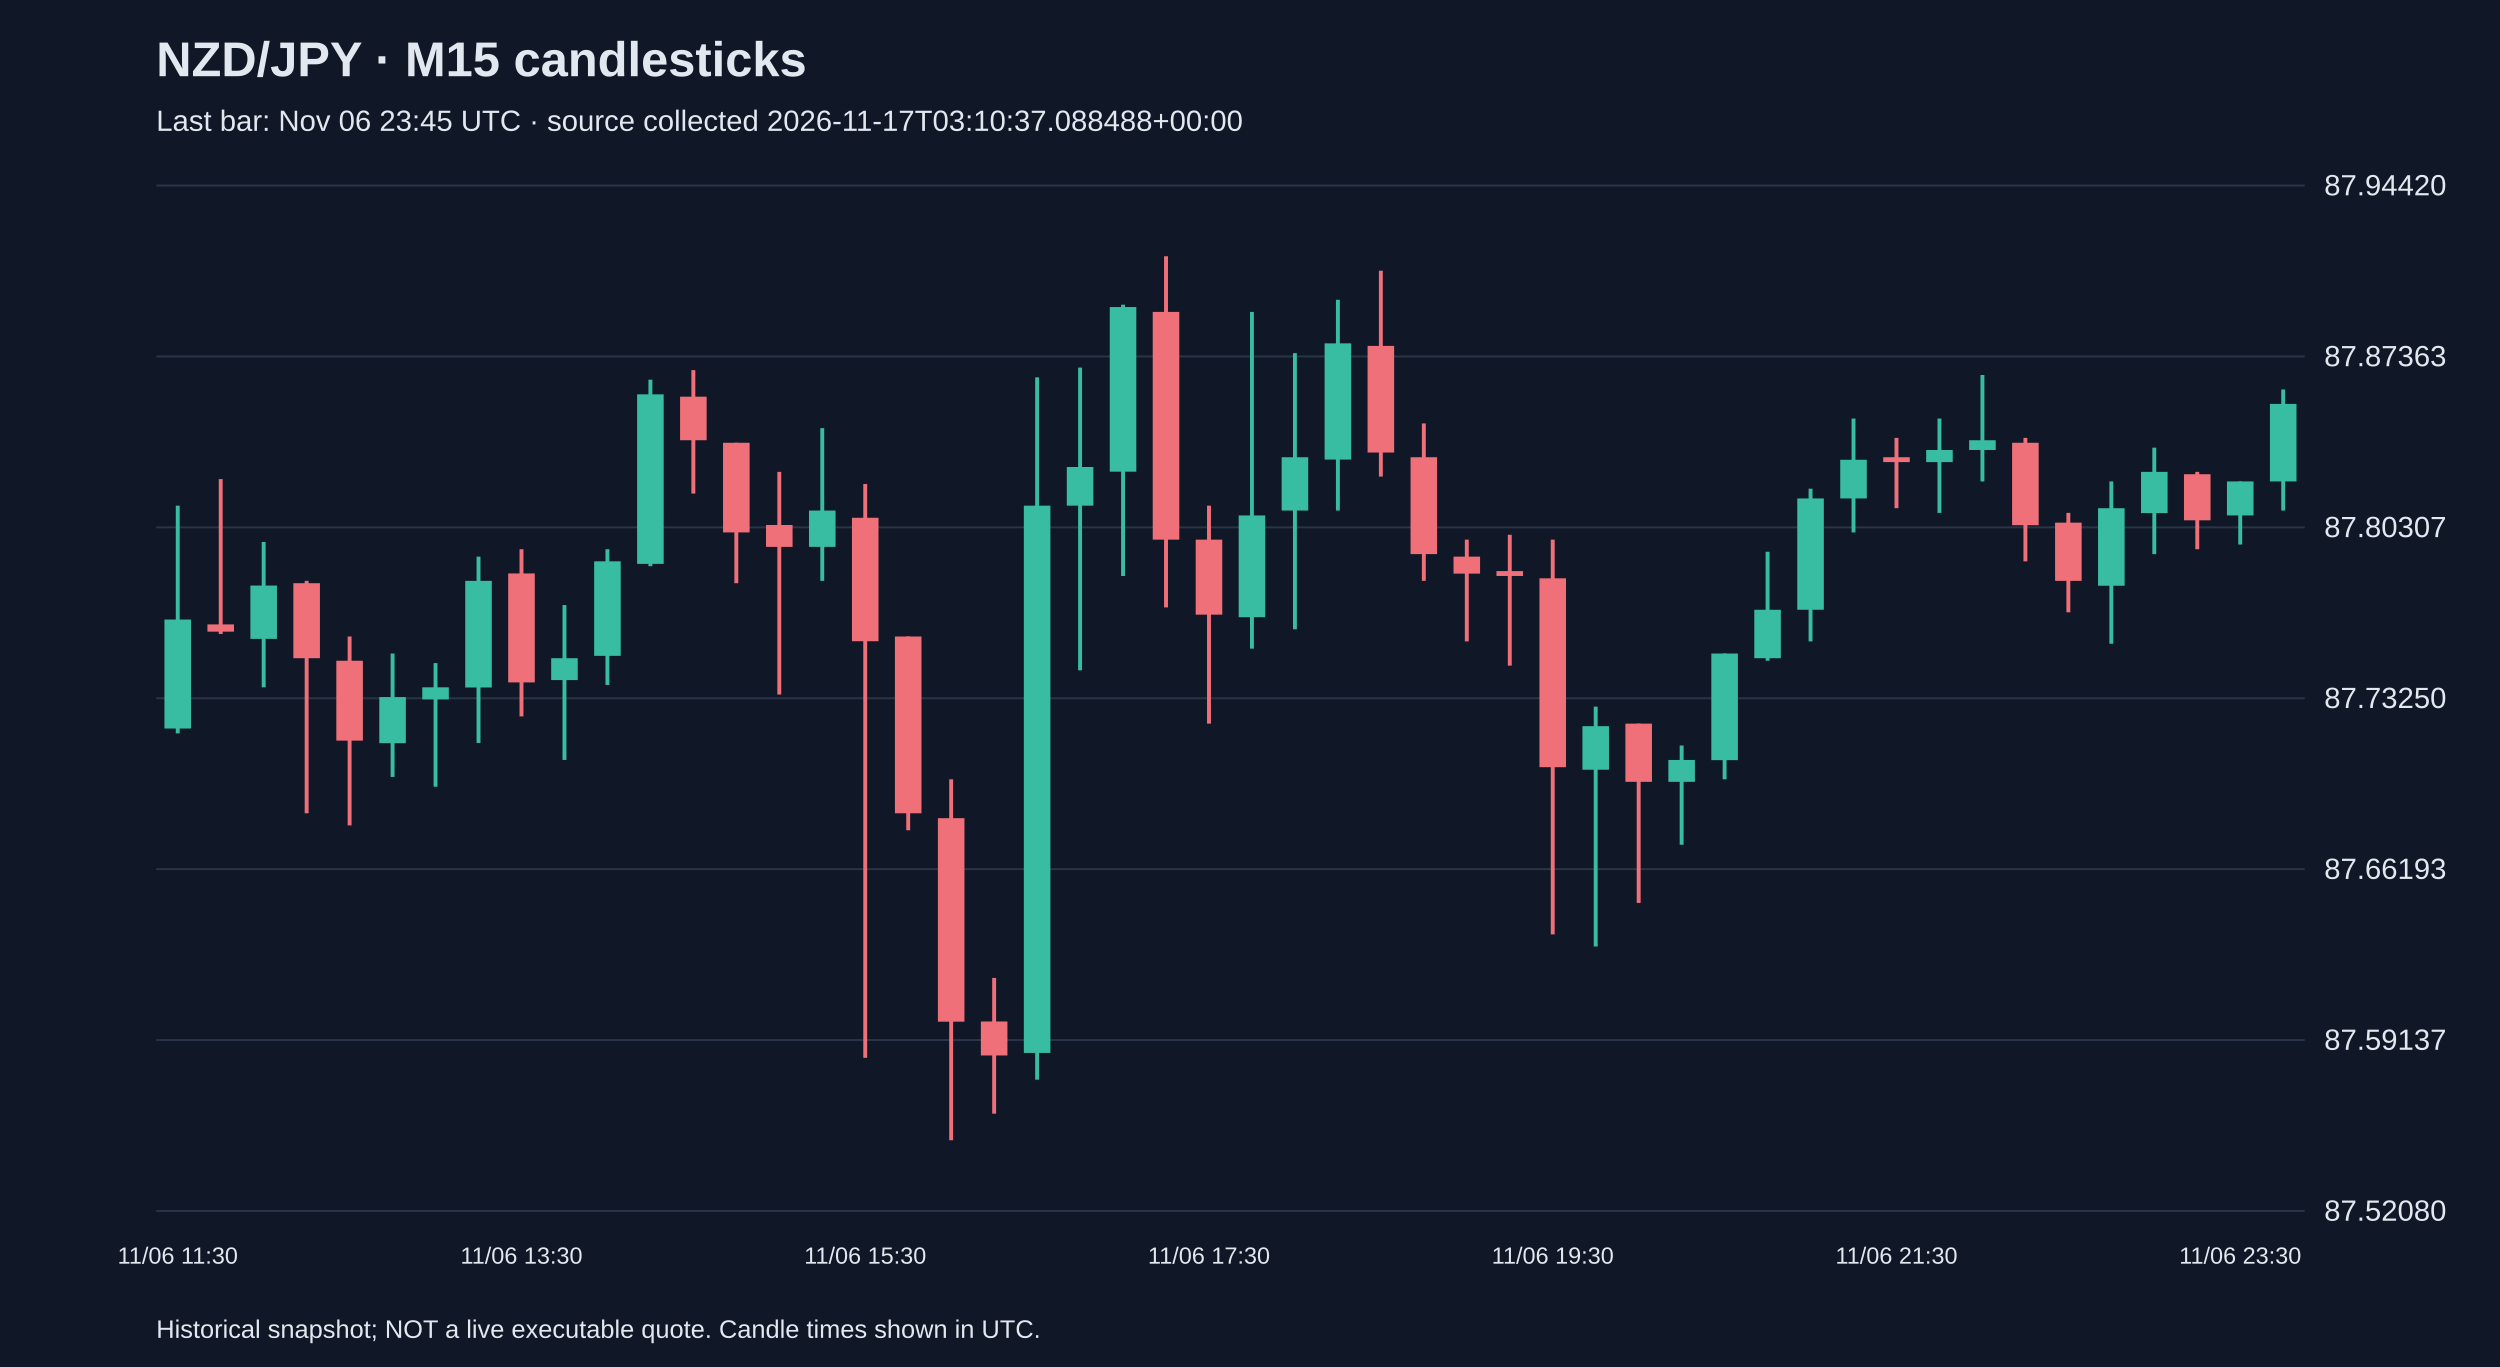
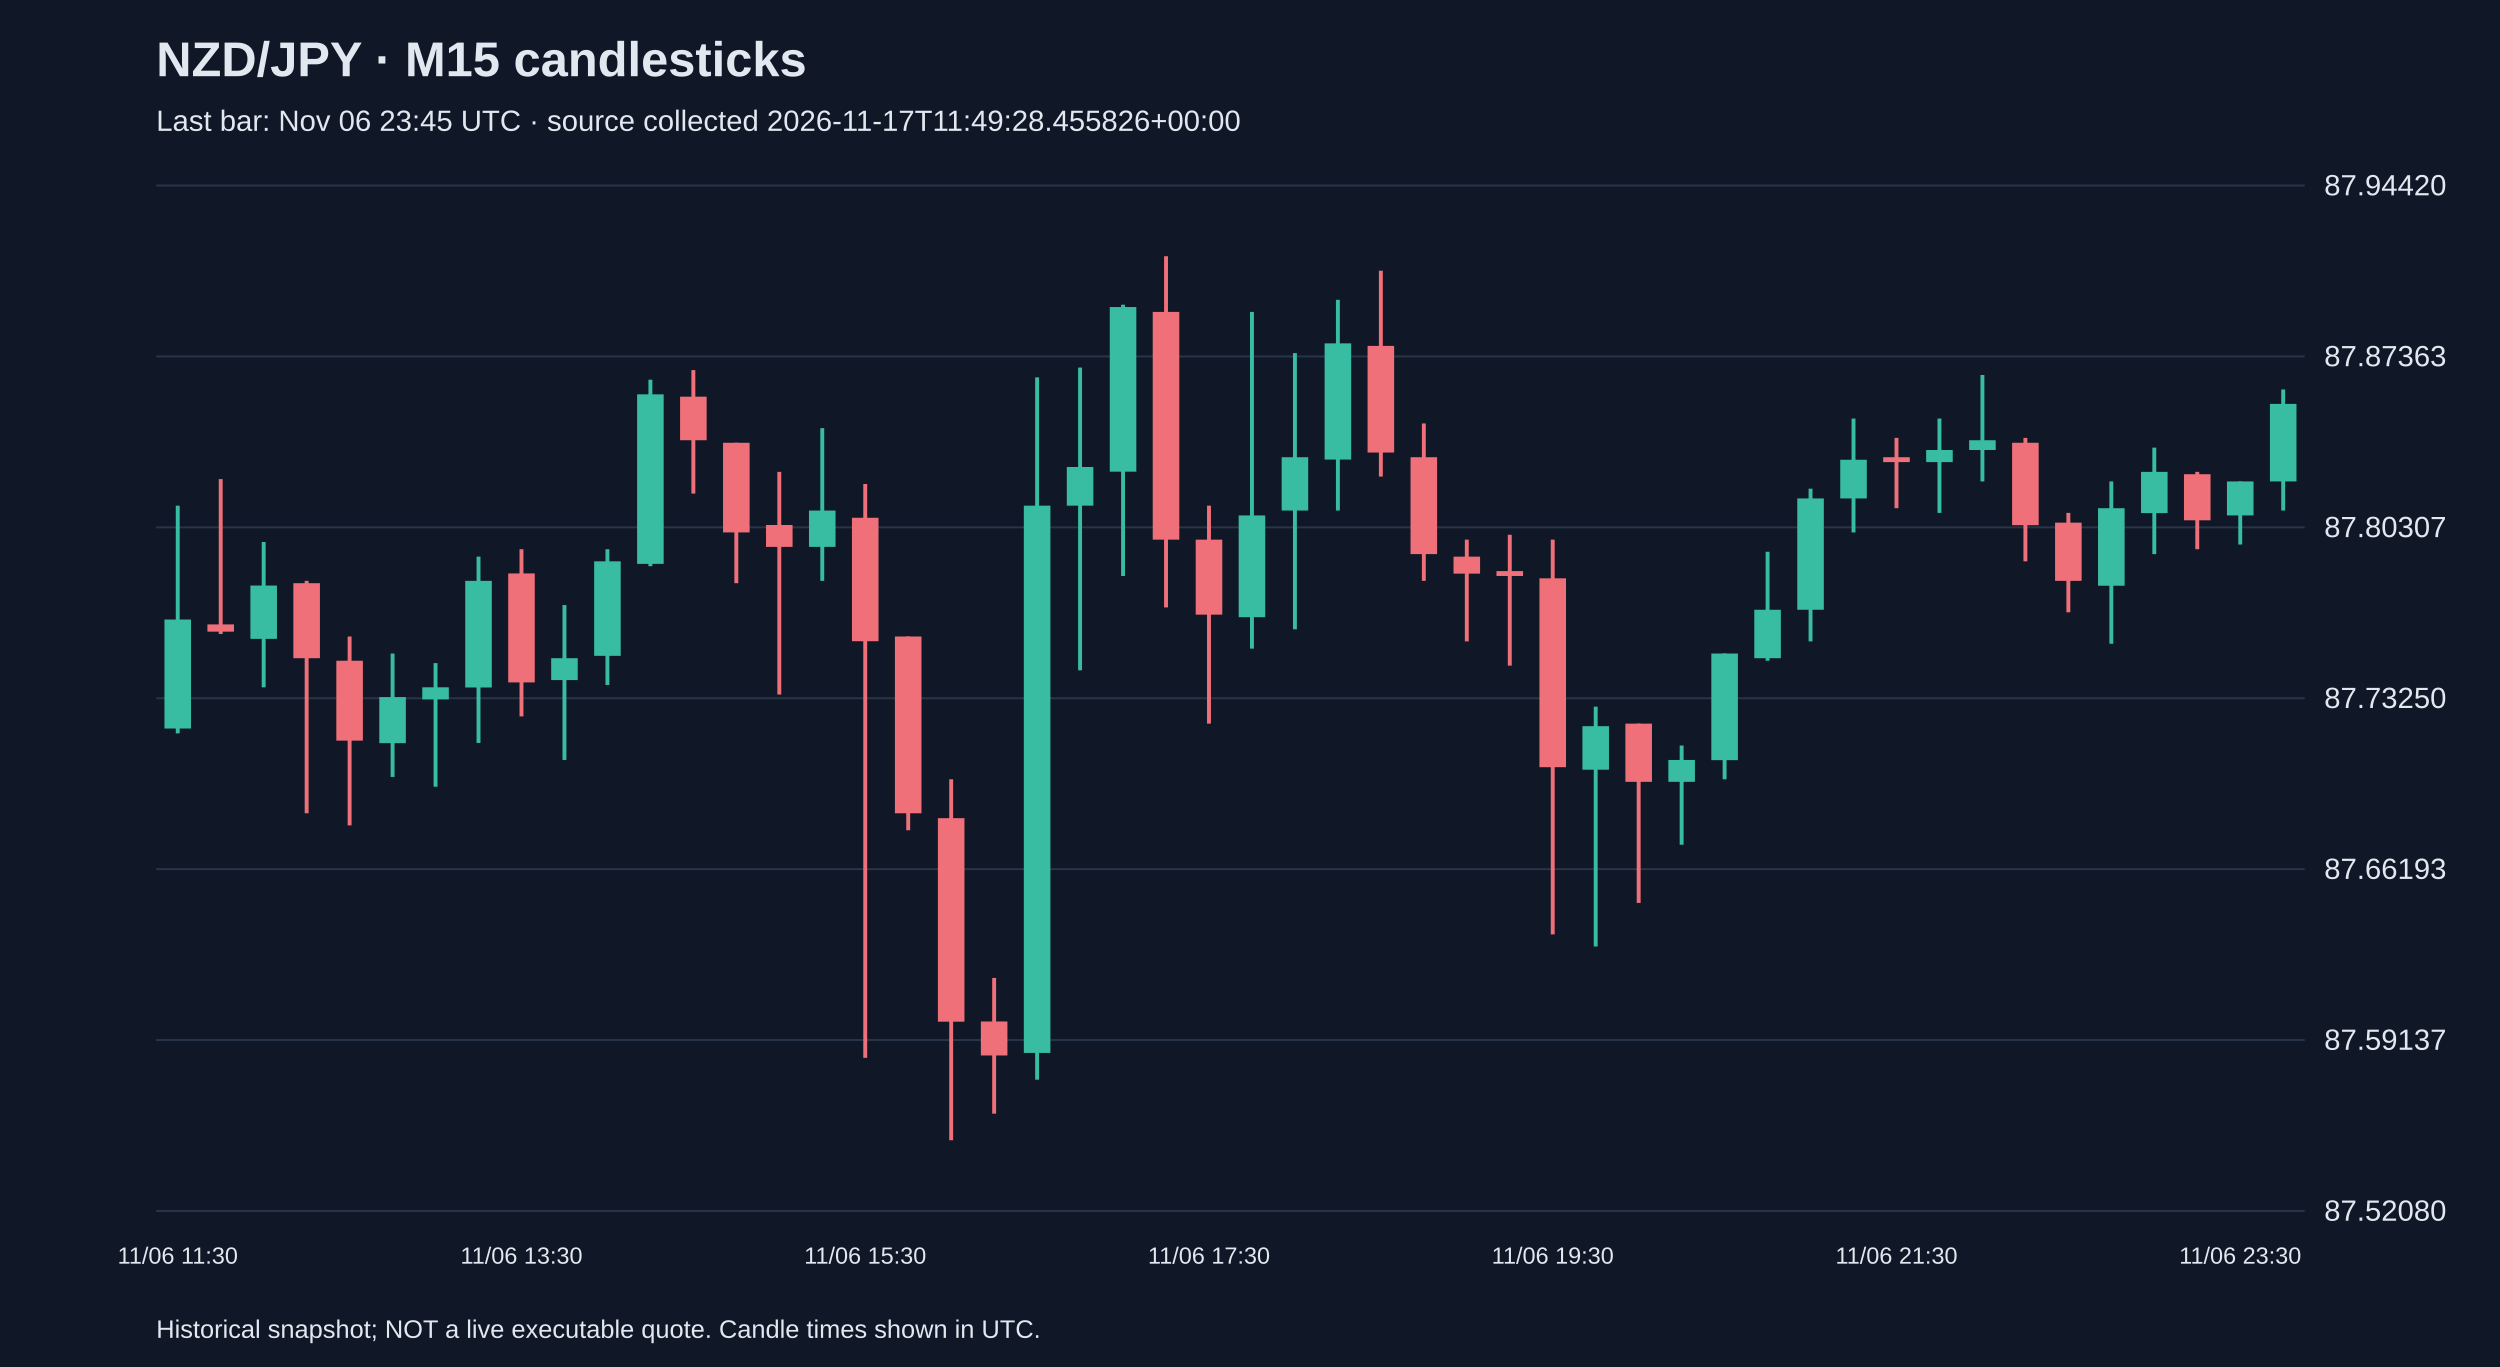
<svg xmlns="http://www.w3.org/2000/svg" viewBox="0 0 1280 700">
  <rect width="100%" height="100%" fill="#101827" />
  <style>text{font-family:Arial,sans-serif;fill:#e2e8f0}</style>
  <text x="80" y="39" font-size="25" font-weight="bold">NZD/JPY · M15 candlesticks</text>
-   <text x="80" y="67" font-size="15" fill="#a6b1c5">Last bar: Nov 06 23:45 UTC · source collected 2026-11-17T03:10:37.088488+00:00</text>
+   <text x="80" y="67" font-size="15" fill="#a6b1c5">Last bar: Nov 06 23:45 UTC · source collected 2026-11-17T11:49:28.455826+00:00</text>
  <line x1="80" y1="620.0" x2="1180" y2="620.0" stroke="#283548" />
  <text x="1190" y="625.0" font-size="15">87.52080</text>
  <line x1="80" y1="532.5" x2="1180" y2="532.5" stroke="#283548" />
  <text x="1190" y="537.5" font-size="15">87.59137</text>
  <line x1="80" y1="445.0" x2="1180" y2="445.0" stroke="#283548" />
  <text x="1190" y="450.0" font-size="15">87.66193</text>
  <line x1="80" y1="357.5" x2="1180" y2="357.5" stroke="#283548" />
  <text x="1190" y="362.5" font-size="15">87.73250</text>
  <line x1="80" y1="270.0" x2="1180" y2="270.0" stroke="#283548" />
  <text x="1190" y="275.0" font-size="15">87.80307</text>
  <line x1="80" y1="182.5" x2="1180" y2="182.5" stroke="#283548" />
  <text x="1190" y="187.5" font-size="15">87.87363</text>
  <line x1="80" y1="95.0" x2="1180" y2="95.0" stroke="#283548" />
  <text x="1190" y="100.0" font-size="15">87.94420</text>
  <line x1="91.0" y1="258.9" x2="91.0" y2="375.5" stroke="#38bca2" stroke-width="2" />
  <rect x="84.2" y="317.2" width="13.6" height="55.8" fill="#38bca2" />
  <text x="91.0" y="647" text-anchor="middle" font-size="12">11/06 11:30</text>
  <line x1="113.0" y1="245.3" x2="113.0" y2="324.6" stroke="#f07079" stroke-width="2" />
  <rect x="106.2" y="319.7" width="13.6" height="3.7" fill="#f07079" />
  <line x1="135.0" y1="277.5" x2="135.0" y2="351.9" stroke="#38bca2" stroke-width="2" />
  <rect x="128.2" y="299.8" width="13.6" height="27.3" fill="#38bca2" />
  <line x1="157.0" y1="297.4" x2="157.0" y2="416.4" stroke="#f07079" stroke-width="2" />
  <rect x="150.2" y="298.6" width="13.6" height="38.4" fill="#f07079" />
  <line x1="179.0" y1="325.9" x2="179.0" y2="422.6" stroke="#f07079" stroke-width="2" />
  <rect x="172.2" y="338.3" width="13.6" height="40.9" fill="#f07079" />
  <line x1="201.0" y1="334.6" x2="201.0" y2="397.8" stroke="#38bca2" stroke-width="2" />
  <rect x="194.2" y="356.9" width="13.6" height="23.6" fill="#38bca2" />
  <line x1="223.0" y1="339.5" x2="223.0" y2="402.8" stroke="#38bca2" stroke-width="2" />
  <rect x="216.2" y="351.9" width="13.6" height="6.2" fill="#38bca2" />
  <line x1="245.0" y1="285.0" x2="245.0" y2="380.4" stroke="#38bca2" stroke-width="2" />
  <rect x="238.2" y="297.4" width="13.6" height="54.6" fill="#38bca2" />
  <line x1="267.0" y1="281.2" x2="267.0" y2="366.8" stroke="#f07079" stroke-width="2" />
  <rect x="260.2" y="293.6" width="13.6" height="55.8" fill="#f07079" />
  <text x="267.0" y="647" text-anchor="middle" font-size="12">11/06 13:30</text>
  <line x1="289.0" y1="309.8" x2="289.0" y2="389.1" stroke="#38bca2" stroke-width="2" />
  <rect x="282.2" y="337.0" width="13.6" height="11.2" fill="#38bca2" />
  <line x1="311.0" y1="281.2" x2="311.0" y2="350.7" stroke="#38bca2" stroke-width="2" />
  <rect x="304.2" y="287.4" width="13.6" height="48.4" fill="#38bca2" />
  <line x1="333.0" y1="194.4" x2="333.0" y2="289.9" stroke="#38bca2" stroke-width="2" />
  <rect x="326.2" y="201.9" width="13.6" height="86.8" fill="#38bca2" />
  <line x1="355.0" y1="189.5" x2="355.0" y2="252.7" stroke="#f07079" stroke-width="2" />
  <rect x="348.2" y="203.1" width="13.6" height="22.3" fill="#f07079" />
  <line x1="377.0" y1="226.7" x2="377.0" y2="298.6" stroke="#f07079" stroke-width="2" />
  <rect x="370.2" y="226.7" width="13.6" height="45.9" fill="#f07079" />
  <line x1="399.0" y1="241.6" x2="399.0" y2="355.6" stroke="#f07079" stroke-width="2" />
  <rect x="392.2" y="268.8" width="13.6" height="11.2" fill="#f07079" />
  <line x1="421.0" y1="219.2" x2="421.0" y2="297.4" stroke="#38bca2" stroke-width="2" />
  <rect x="414.2" y="261.4" width="13.6" height="18.6" fill="#38bca2" />
  <line x1="443.0" y1="247.8" x2="443.0" y2="541.6" stroke="#f07079" stroke-width="2" />
  <rect x="436.2" y="265.1" width="13.6" height="63.2" fill="#f07079" />
  <text x="443.0" y="647" text-anchor="middle" font-size="12">11/06 15:30</text>
  <line x1="465.0" y1="325.9" x2="465.0" y2="425.1" stroke="#f07079" stroke-width="2" />
  <rect x="458.2" y="325.9" width="13.6" height="90.5" fill="#f07079" />
  <line x1="487.0" y1="399.0" x2="487.0" y2="583.8" stroke="#f07079" stroke-width="2" />
  <rect x="480.2" y="418.9" width="13.6" height="104.2" fill="#f07079" />
  <line x1="509.0" y1="500.7" x2="509.0" y2="570.2" stroke="#f07079" stroke-width="2" />
  <rect x="502.2" y="523.0" width="13.6" height="17.4" fill="#f07079" />
  <line x1="531.0" y1="193.2" x2="531.0" y2="552.8" stroke="#38bca2" stroke-width="2" />
  <rect x="524.2" y="258.9" width="13.6" height="280.2" fill="#38bca2" />
  <line x1="553.0" y1="188.2" x2="553.0" y2="343.2" stroke="#38bca2" stroke-width="2" />
  <rect x="546.2" y="239.1" width="13.6" height="19.8" fill="#38bca2" />
  <line x1="575.0" y1="156.0" x2="575.0" y2="294.9" stroke="#38bca2" stroke-width="2" />
  <rect x="568.2" y="157.2" width="13.6" height="84.3" fill="#38bca2" />
  <line x1="597.0" y1="131.2" x2="597.0" y2="311.0" stroke="#f07079" stroke-width="2" />
  <rect x="590.2" y="159.7" width="13.6" height="116.6" fill="#f07079" />
  <line x1="619.0" y1="258.9" x2="619.0" y2="370.5" stroke="#f07079" stroke-width="2" />
  <rect x="612.2" y="276.3" width="13.6" height="38.4" fill="#f07079" />
  <text x="619.0" y="647" text-anchor="middle" font-size="12">11/06 17:30</text>
  <line x1="641.0" y1="159.7" x2="641.0" y2="332.1" stroke="#38bca2" stroke-width="2" />
  <rect x="634.2" y="263.9" width="13.6" height="52.1" fill="#38bca2" />
  <line x1="663.0" y1="180.8" x2="663.0" y2="322.2" stroke="#38bca2" stroke-width="2" />
  <rect x="656.2" y="234.1" width="13.6" height="27.3" fill="#38bca2" />
  <line x1="685.0" y1="153.5" x2="685.0" y2="261.4" stroke="#38bca2" stroke-width="2" />
  <rect x="678.2" y="175.8" width="13.6" height="59.5" fill="#38bca2" />
  <line x1="707.0" y1="138.6" x2="707.0" y2="244.0" stroke="#f07079" stroke-width="2" />
  <rect x="700.2" y="177.1" width="13.6" height="54.6" fill="#f07079" />
  <line x1="729.0" y1="216.8" x2="729.0" y2="297.4" stroke="#f07079" stroke-width="2" />
  <rect x="722.2" y="234.1" width="13.6" height="49.6" fill="#f07079" />
  <line x1="751.0" y1="276.3" x2="751.0" y2="328.4" stroke="#f07079" stroke-width="2" />
  <rect x="744.2" y="285.0" width="13.6" height="8.7" fill="#f07079" />
  <line x1="773.0" y1="273.8" x2="773.0" y2="340.8" stroke="#f07079" stroke-width="2" />
  <rect x="766.2" y="292.4" width="13.6" height="2.5" fill="#f07079" />
  <line x1="795.0" y1="276.3" x2="795.0" y2="478.4" stroke="#f07079" stroke-width="2" />
  <rect x="788.2" y="296.1" width="13.6" height="96.7" fill="#f07079" />
  <text x="795.0" y="647" text-anchor="middle" font-size="12">11/06 19:30</text>
  <line x1="817.0" y1="361.8" x2="817.0" y2="484.6" stroke="#38bca2" stroke-width="2" />
  <rect x="810.2" y="371.8" width="13.6" height="22.3" fill="#38bca2" />
  <line x1="839.0" y1="370.5" x2="839.0" y2="462.3" stroke="#f07079" stroke-width="2" />
  <rect x="832.2" y="370.5" width="13.6" height="29.8" fill="#f07079" />
  <line x1="861.0" y1="381.7" x2="861.0" y2="432.5" stroke="#38bca2" stroke-width="2" />
  <rect x="854.2" y="389.1" width="13.6" height="11.2" fill="#38bca2" />
  <line x1="883.0" y1="334.6" x2="883.0" y2="399.0" stroke="#38bca2" stroke-width="2" />
  <rect x="876.2" y="334.6" width="13.6" height="54.6" fill="#38bca2" />
  <line x1="905.0" y1="282.5" x2="905.0" y2="338.3" stroke="#38bca2" stroke-width="2" />
  <rect x="898.2" y="312.2" width="13.6" height="24.8" fill="#38bca2" />
  <line x1="927.0" y1="250.2" x2="927.0" y2="328.4" stroke="#38bca2" stroke-width="2" />
  <rect x="920.2" y="255.2" width="13.6" height="57.0" fill="#38bca2" />
  <line x1="949.0" y1="214.3" x2="949.0" y2="272.6" stroke="#38bca2" stroke-width="2" />
  <rect x="942.2" y="235.4" width="13.6" height="19.8" fill="#38bca2" />
  <line x1="971.0" y1="224.2" x2="971.0" y2="260.2" stroke="#f07079" stroke-width="2" />
  <rect x="964.2" y="234.1" width="13.6" height="2.5" fill="#f07079" />
  <text x="971.0" y="647" text-anchor="middle" font-size="12">11/06 21:30</text>
  <line x1="993.0" y1="214.3" x2="993.0" y2="262.6" stroke="#38bca2" stroke-width="2" />
  <rect x="986.2" y="230.4" width="13.6" height="6.2" fill="#38bca2" />
  <line x1="1015.0" y1="192.0" x2="1015.0" y2="246.5" stroke="#38bca2" stroke-width="2" />
  <rect x="1008.2" y="225.4" width="13.6" height="5.0" fill="#38bca2" />
  <line x1="1037.0" y1="224.2" x2="1037.0" y2="287.4" stroke="#f07079" stroke-width="2" />
  <rect x="1030.2" y="226.7" width="13.6" height="42.2" fill="#f07079" />
  <line x1="1059.0" y1="262.6" x2="1059.0" y2="313.5" stroke="#f07079" stroke-width="2" />
  <rect x="1052.2" y="267.6" width="13.6" height="29.8" fill="#f07079" />
  <line x1="1081.0" y1="246.5" x2="1081.0" y2="329.6" stroke="#38bca2" stroke-width="2" />
  <rect x="1074.2" y="260.2" width="13.6" height="39.7" fill="#38bca2" />
  <line x1="1103.0" y1="229.2" x2="1103.0" y2="283.7" stroke="#38bca2" stroke-width="2" />
  <rect x="1096.2" y="241.6" width="13.6" height="21.1" fill="#38bca2" />
  <line x1="1125.0" y1="241.6" x2="1125.0" y2="281.2" stroke="#f07079" stroke-width="2" />
  <rect x="1118.2" y="242.8" width="13.6" height="23.6" fill="#f07079" />
  <line x1="1147.0" y1="246.5" x2="1147.0" y2="278.8" stroke="#38bca2" stroke-width="2" />
  <rect x="1140.2" y="246.5" width="13.6" height="17.4" fill="#38bca2" />
  <text x="1147.0" y="647" text-anchor="middle" font-size="12">11/06 23:30</text>
  <line x1="1169.0" y1="199.4" x2="1169.0" y2="261.4" stroke="#38bca2" stroke-width="2" />
  <rect x="1162.2" y="206.8" width="13.6" height="39.7" fill="#38bca2" />
  <text x="80" y="685" font-size="13">Historical snapshot; NOT a live executable quote. Candle times shown in UTC.</text>
</svg>
